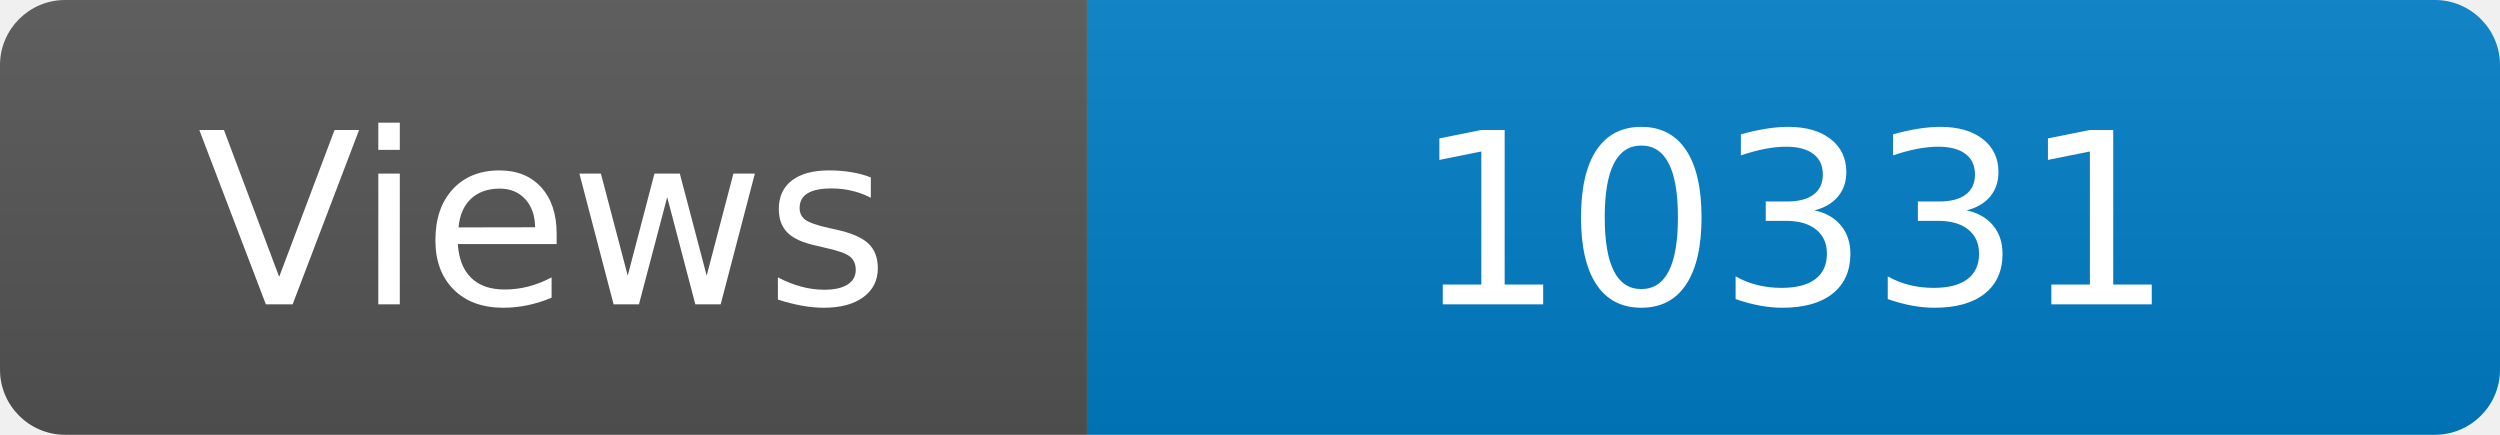
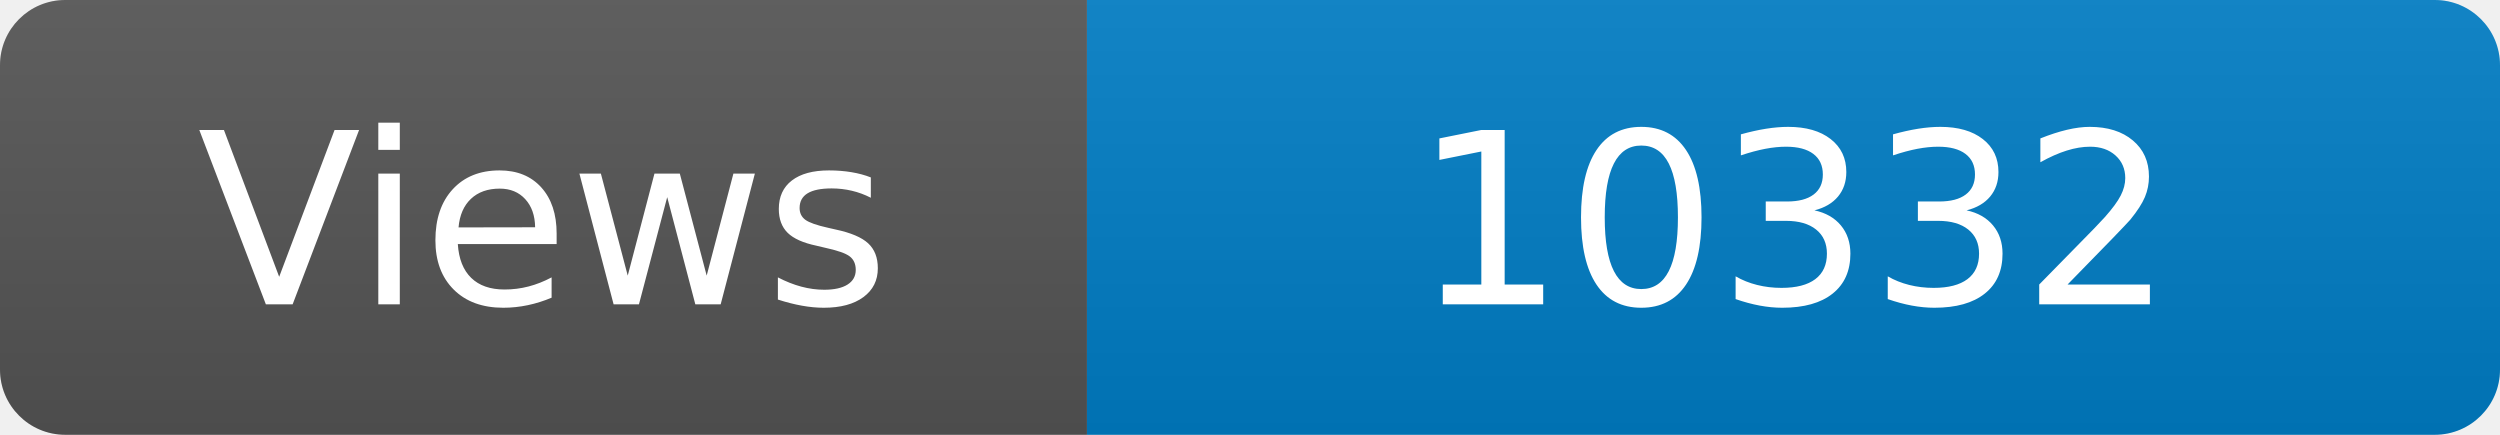
<svg xmlns="http://www.w3.org/2000/svg" width="115" height="20" role="img" aria-label="Maintained?: yes">
  <linearGradient id="s" x2="0" y2="100%">
    <stop offset="0" stop-color="#bbb" stop-opacity=".1" />
    <stop offset="1" stop-opacity=".1" />
  </linearGradient>
  <clipPath id="r">
    <rect width="115" height="20" rx="3" fill="#fff" />
  </clipPath>
  <g clip-path="url(#r)">
    <rect width="50" height="20" fill="#555" />
    <rect x="50" width="160" height="20" fill="#007ec6" />
    <rect width="115" height="20" fill="url(#s)" />
  </g>
  <g fill="#fff" text-anchor="middle" font-family="Verdana,Geneva,DejaVu Sans,sans-serif" font-size="110">
    <text x="250" y="140" transform="scale(.1)" fill="#fff">Views</text>
-     <text x="825" y="140" transform="scale(.1)" fill="#fff">10331</text>
+     <text x="825" y="140" transform="scale(.1)" fill="#fff">10332</text>
  </g>
</svg>
